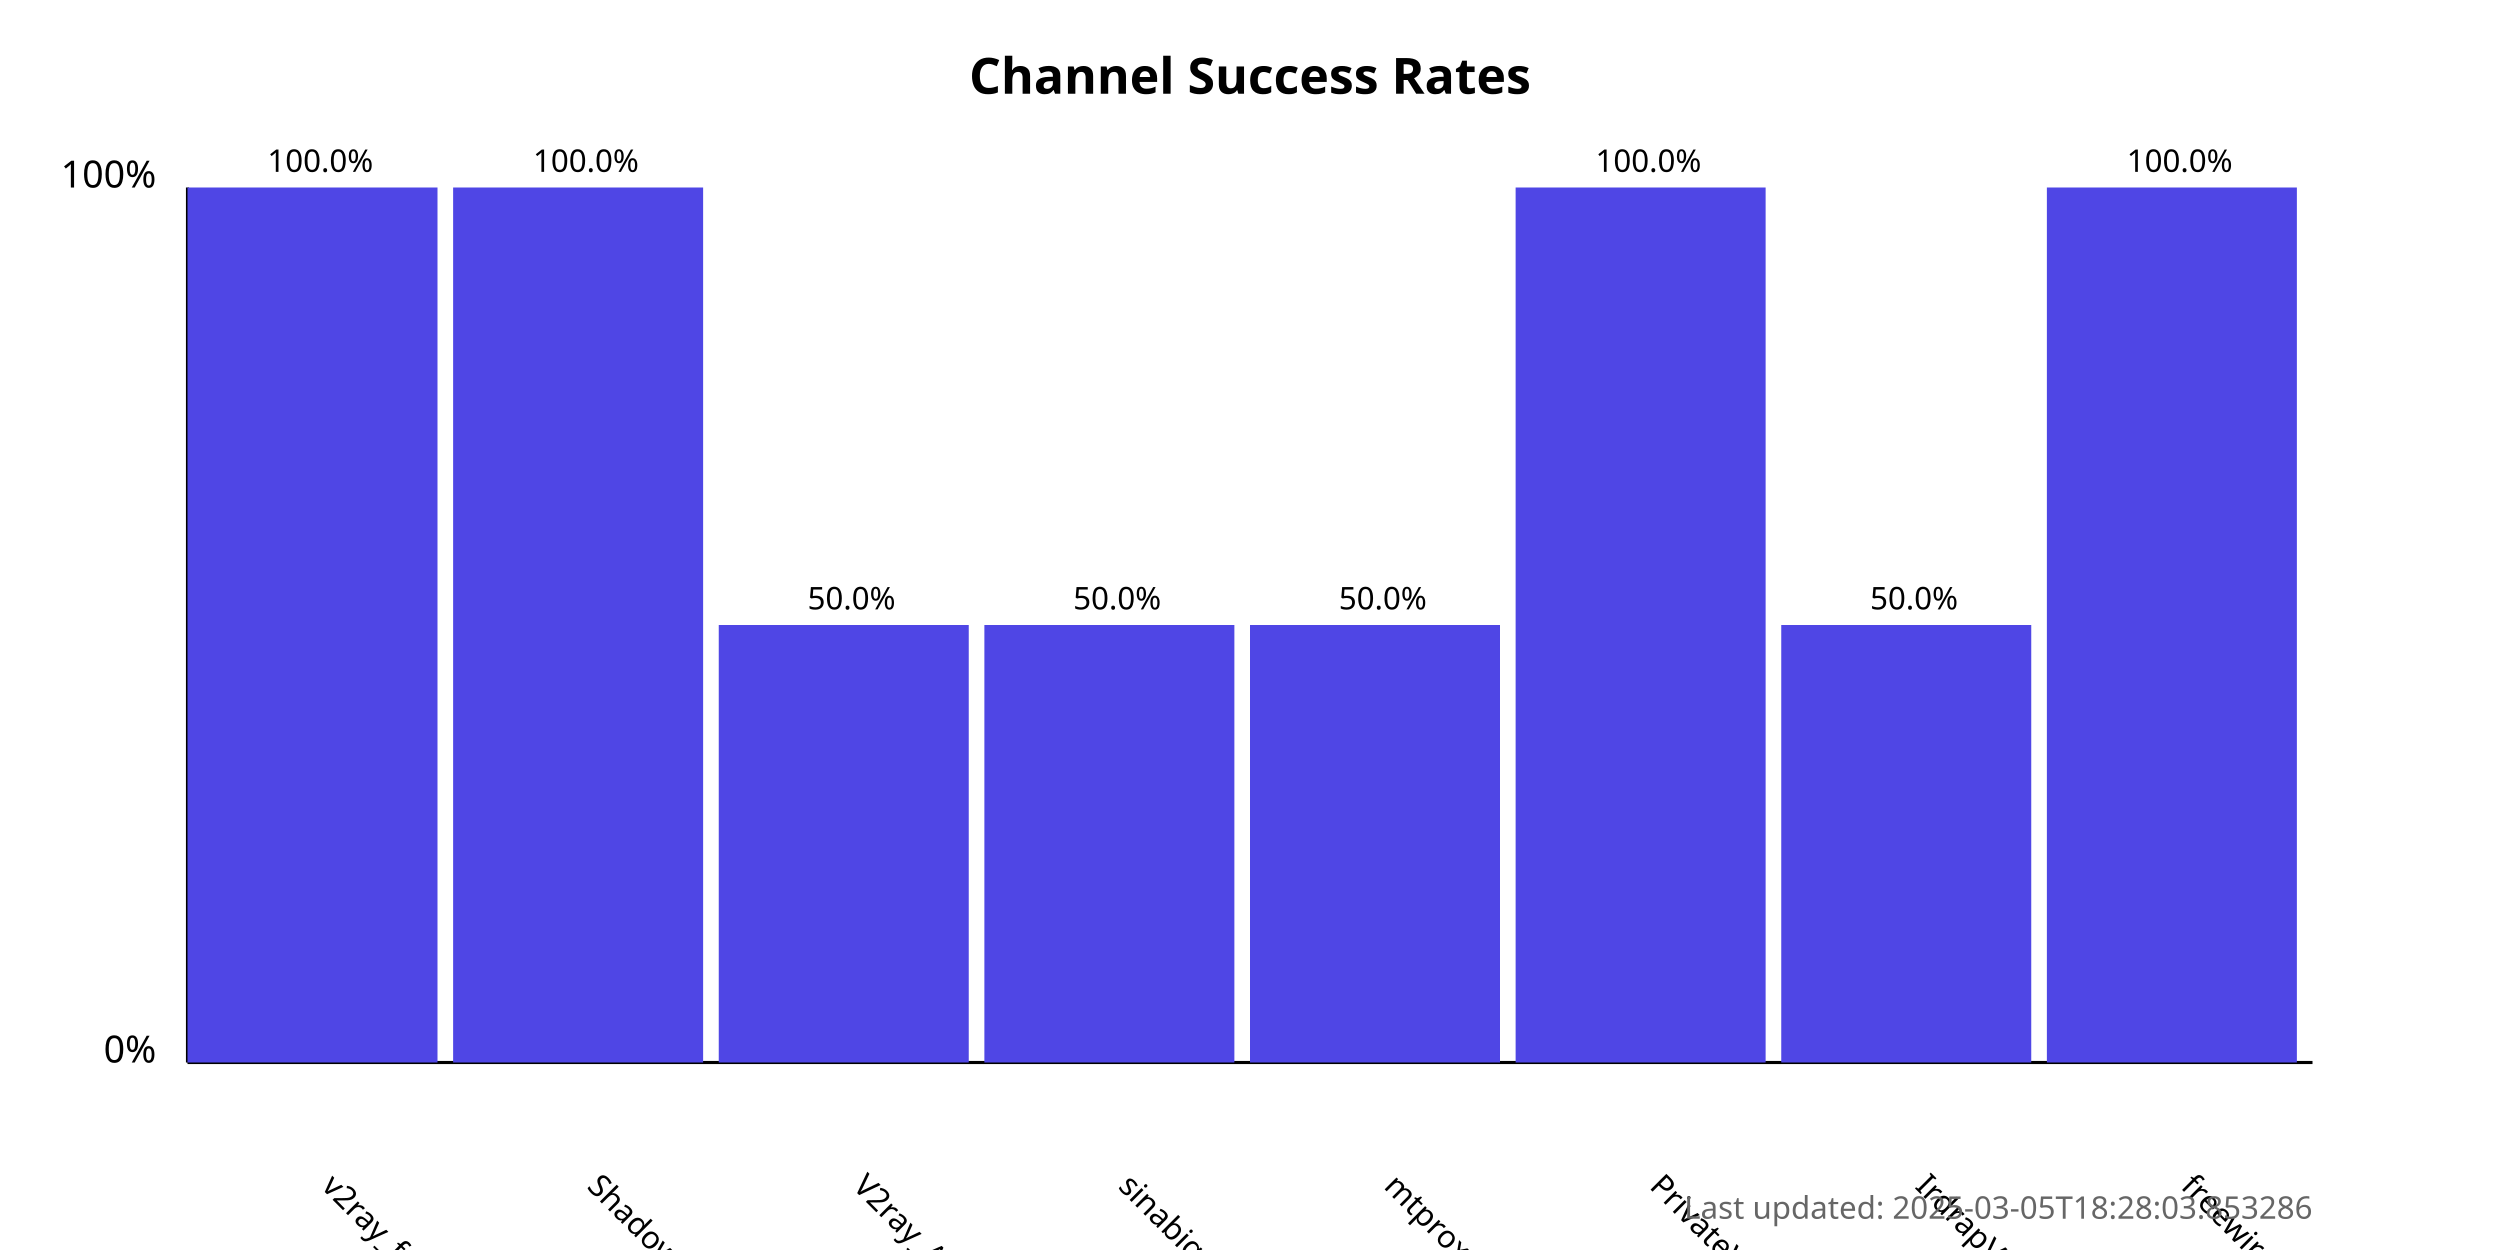
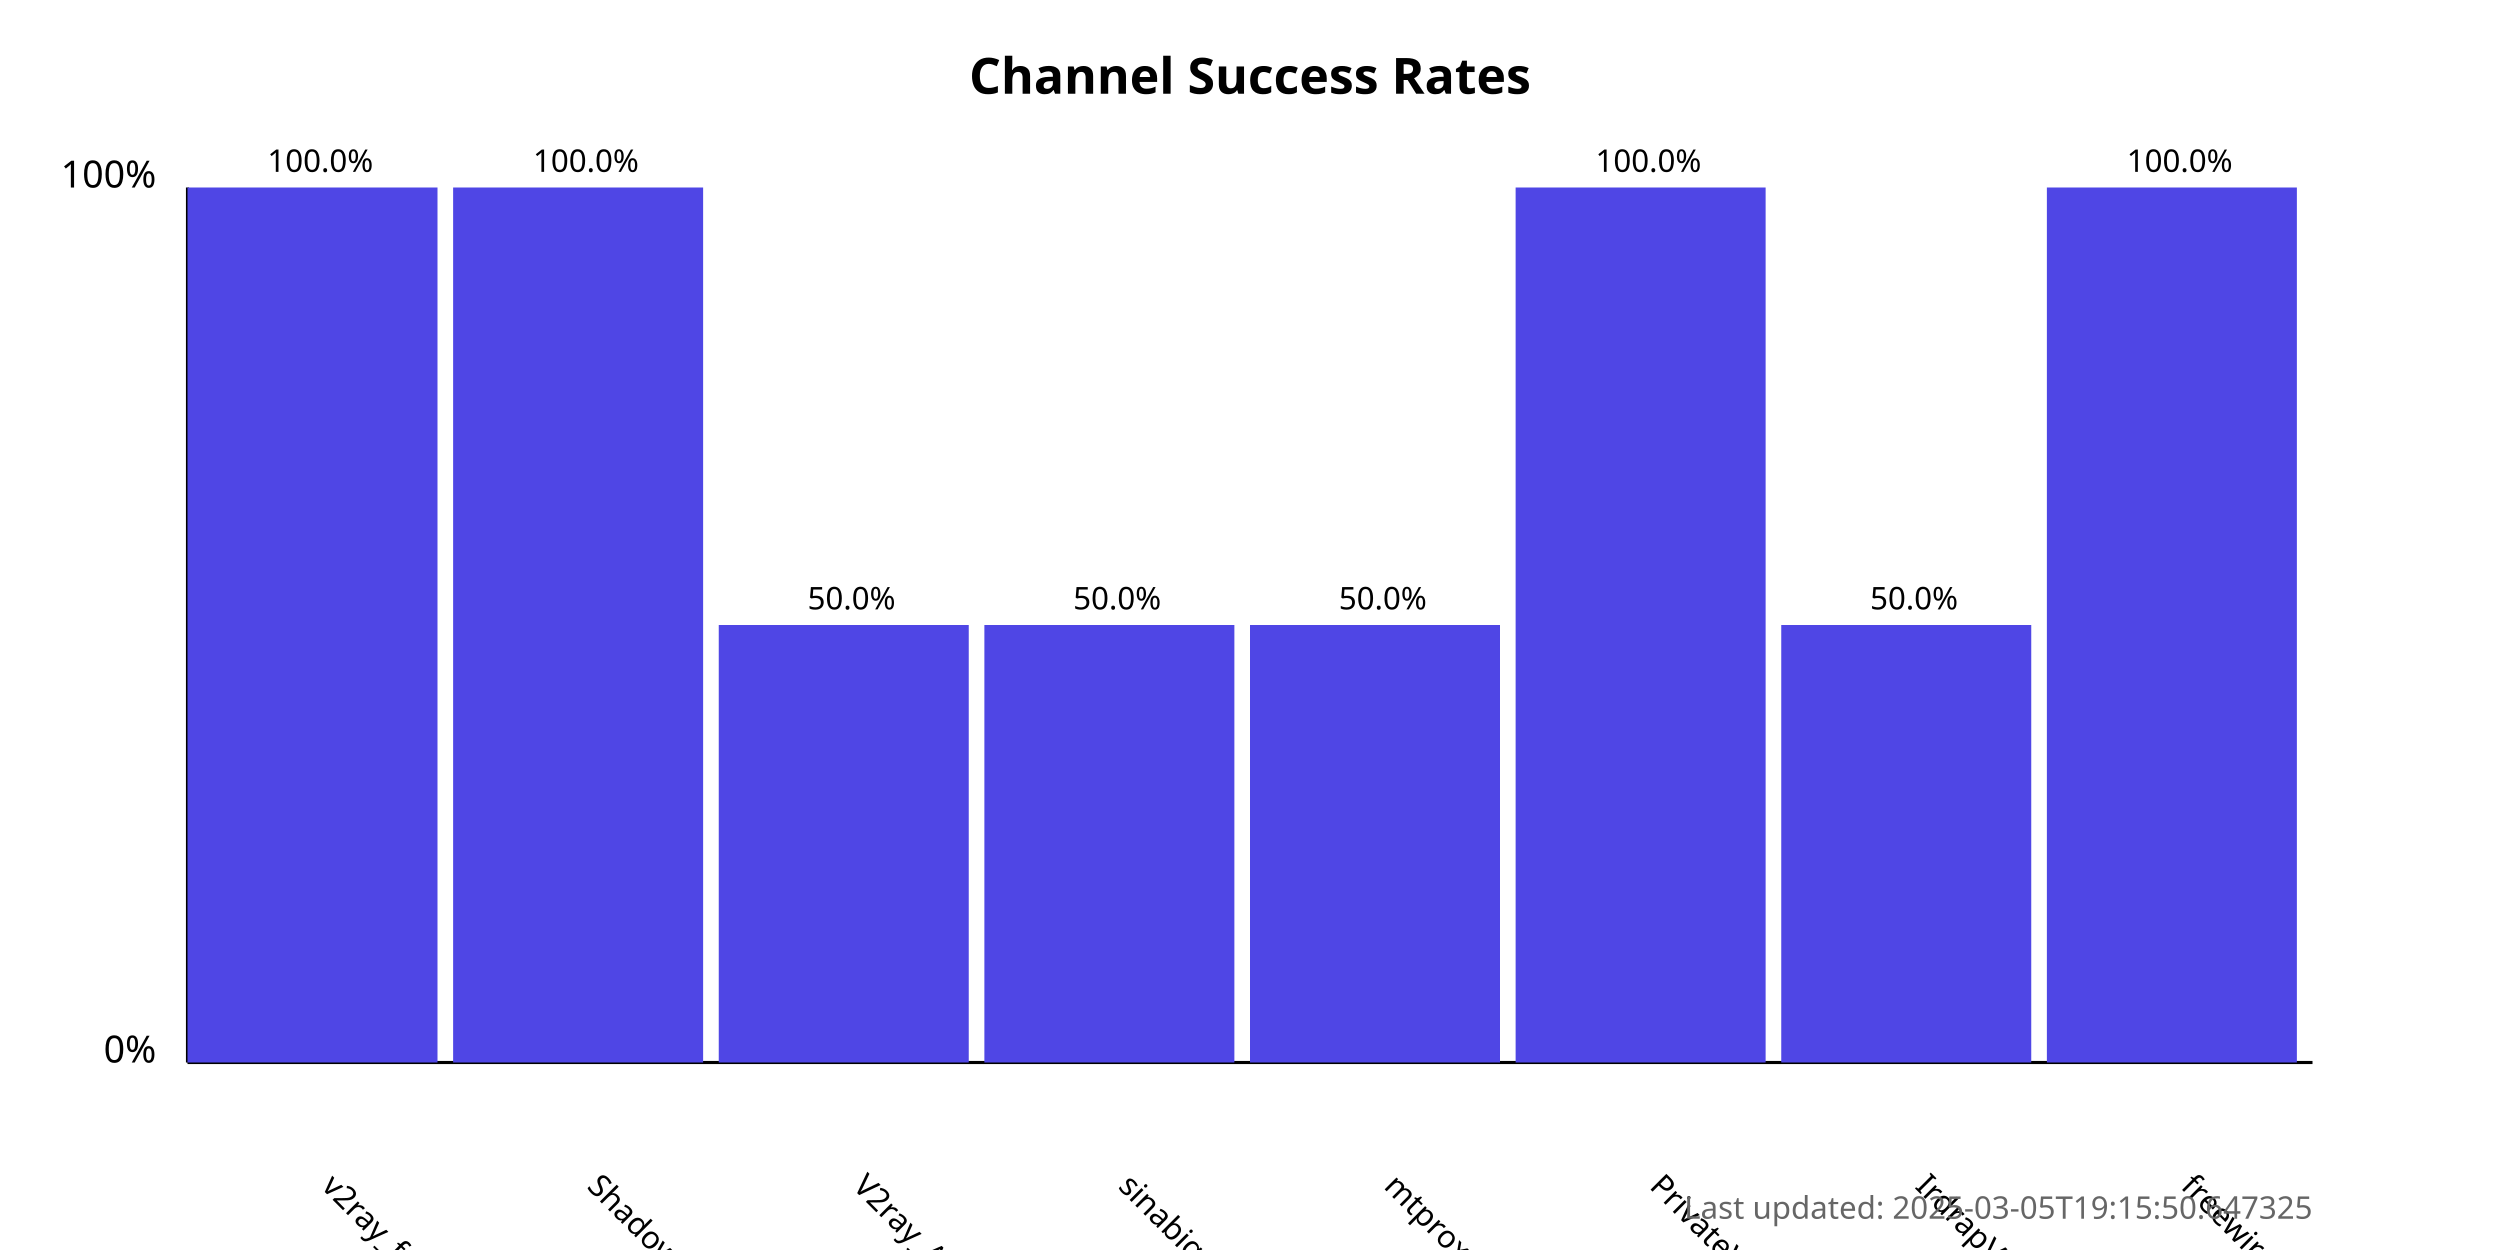
<svg xmlns="http://www.w3.org/2000/svg" width="800" height="400">
  <style>
            .chart-title { font: bold 16px sans-serif; }
            .axis-label { font: 12px sans-serif; }
            .tick-label { font: 10px sans-serif; }
            .bar { fill: #4f46e5; }
            .bar:hover { fill: #6366f1; }
            .timestamp { font: 10px sans-serif; fill: #666; }
        </style>
  <text x="400.0" y="30" text-anchor="middle" class="chart-title">
            Channel Success Rates
        </text>
  <line x1="60" y1="340" x2="60" y2="60" stroke="black" stroke-width="1" />
  <line x1="60" y1="340" x2="740" y2="340" stroke="black" stroke-width="1" />
  <text x="50" y="340" text-anchor="end" class="axis-label">0%</text>
  <text x="50" y="60" text-anchor="end" class="axis-label">100%</text>
  <g>
    <rect x="60" y="60.0" width="80.0" height="280.0" class="bar" />
    <text x="102.5" y="380" transform="rotate(45, 102.5, 380)" text-anchor="start" class="tick-label">
                v2ray_free_conf
            </text>
    <text x="102.5" y="55.0" text-anchor="middle" class="tick-label">
                100.0%
            </text>
  </g>
  <g>
    <rect x="145.0" y="60.0" width="80.0" height="280.0" class="bar" />
    <text x="187.5" y="380" transform="rotate(45, 187.5, 380)" text-anchor="start" class="tick-label">
                ShadowProxy66
            </text>
    <text x="187.5" y="55.0" text-anchor="middle" class="tick-label">
                100.0%
            </text>
  </g>
  <g>
    <rect x="230.0" y="200.0" width="80.0" height="140.0" class="bar" />
    <text x="272.5" y="380" transform="rotate(45, 272.5, 380)" text-anchor="start" class="tick-label">
                V2ray_Alpha
            </text>
    <text x="272.5" y="195.0" text-anchor="middle" class="tick-label">
                50.0%
            </text>
  </g>
  <g>
    <rect x="315.0" y="200.0" width="80.0" height="140.0" class="bar" />
    <text x="357.5" y="380" transform="rotate(45, 357.5, 380)" text-anchor="start" class="tick-label">
                sinabigo
            </text>
    <text x="357.5" y="195.0" text-anchor="middle" class="tick-label">
                50.0%
            </text>
  </g>
  <g>
    <rect x="400.0" y="200.0" width="80.0" height="140.0" class="bar" />
    <text x="442.5" y="380" transform="rotate(45, 442.5, 380)" text-anchor="start" class="tick-label">
                mtproxy_lists
            </text>
    <text x="442.5" y="195.0" text-anchor="middle" class="tick-label">
                50.0%
            </text>
  </g>
  <g>
    <rect x="485.0" y="60.0" width="80.0" height="280.0" class="bar" />
    <text x="527.5" y="380" transform="rotate(45, 527.5, 380)" text-anchor="start" class="tick-label">
                PrivateVPNs
            </text>
    <text x="527.5" y="55.0" text-anchor="middle" class="tick-label">
                100.0%
            </text>
  </g>
  <g>
    <rect x="570.0" y="200.0" width="80.0" height="140.0" class="bar" />
    <text x="612.5" y="380" transform="rotate(45, 612.5, 380)" text-anchor="start" class="tick-label">
                IrdrapVPNnews
            </text>
    <text x="612.5" y="195.0" text-anchor="middle" class="tick-label">
                50.0%
            </text>
  </g>
  <g>
    <rect x="655.0" y="60.0" width="80.0" height="280.0" class="bar" />
    <text x="697.5" y="380" transform="rotate(45, 697.5, 380)" text-anchor="start" class="tick-label">
                freewireguard
            </text>
    <text x="697.5" y="55.0" text-anchor="middle" class="tick-label">
                100.0%
            </text>
  </g>
  <text x="740" y="390" text-anchor="end" class="timestamp">
-             Last updated: 2025-03-05T18:28:03.853286
+             Last updated: 2025-03-05T19:15:50.647325
        </text>
</svg>
